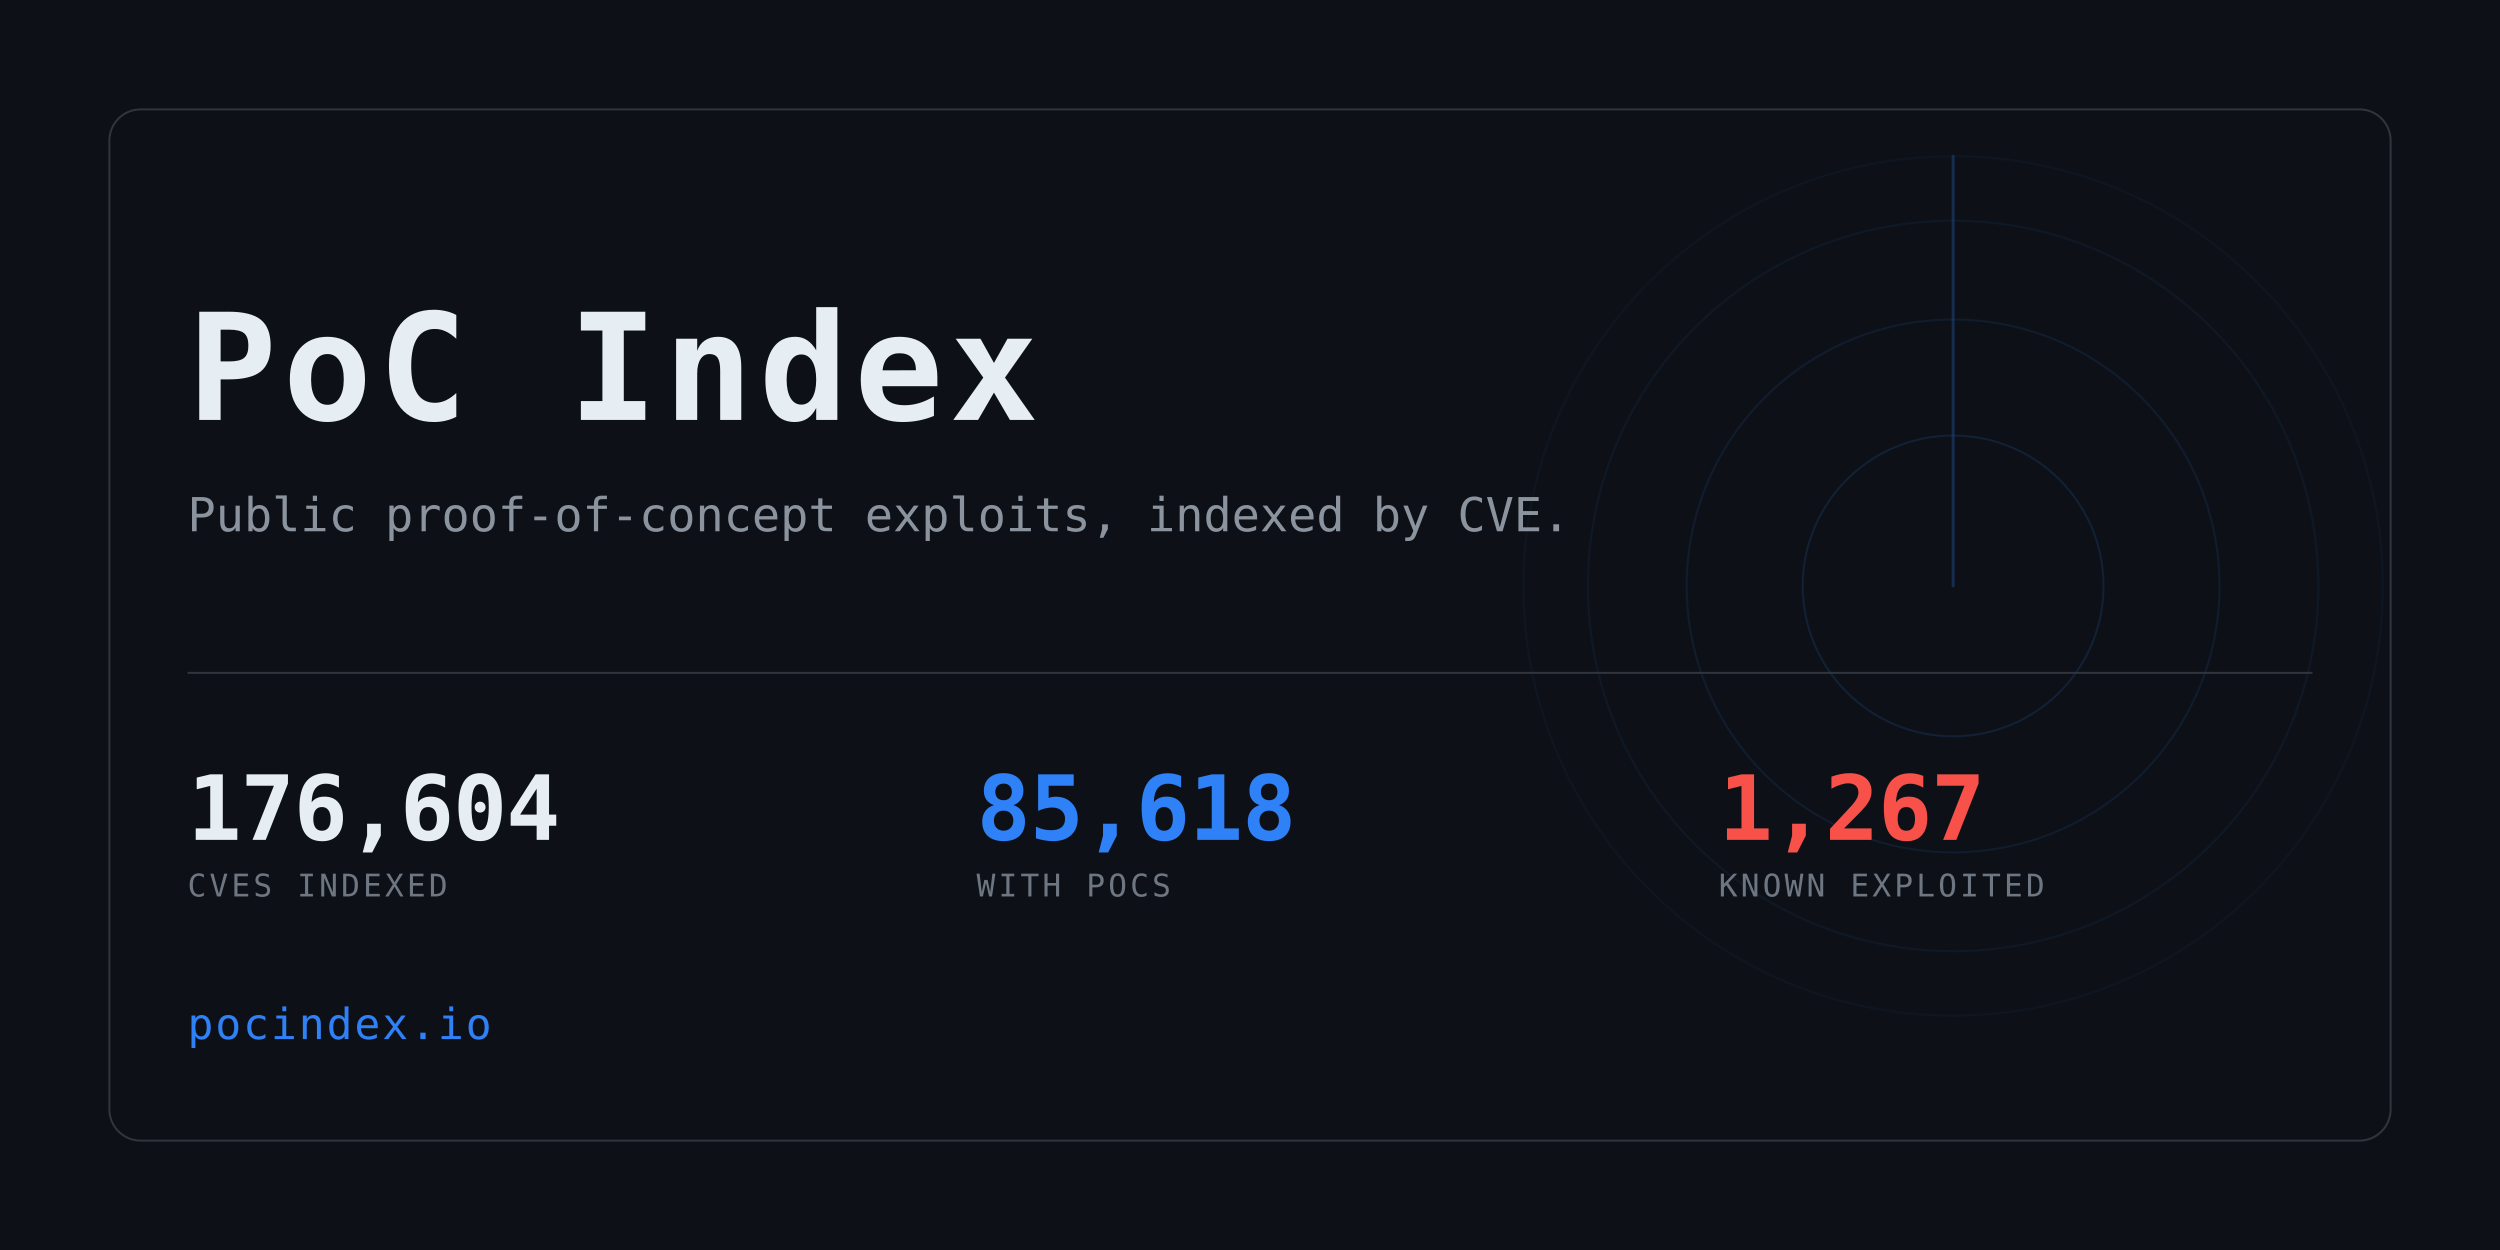
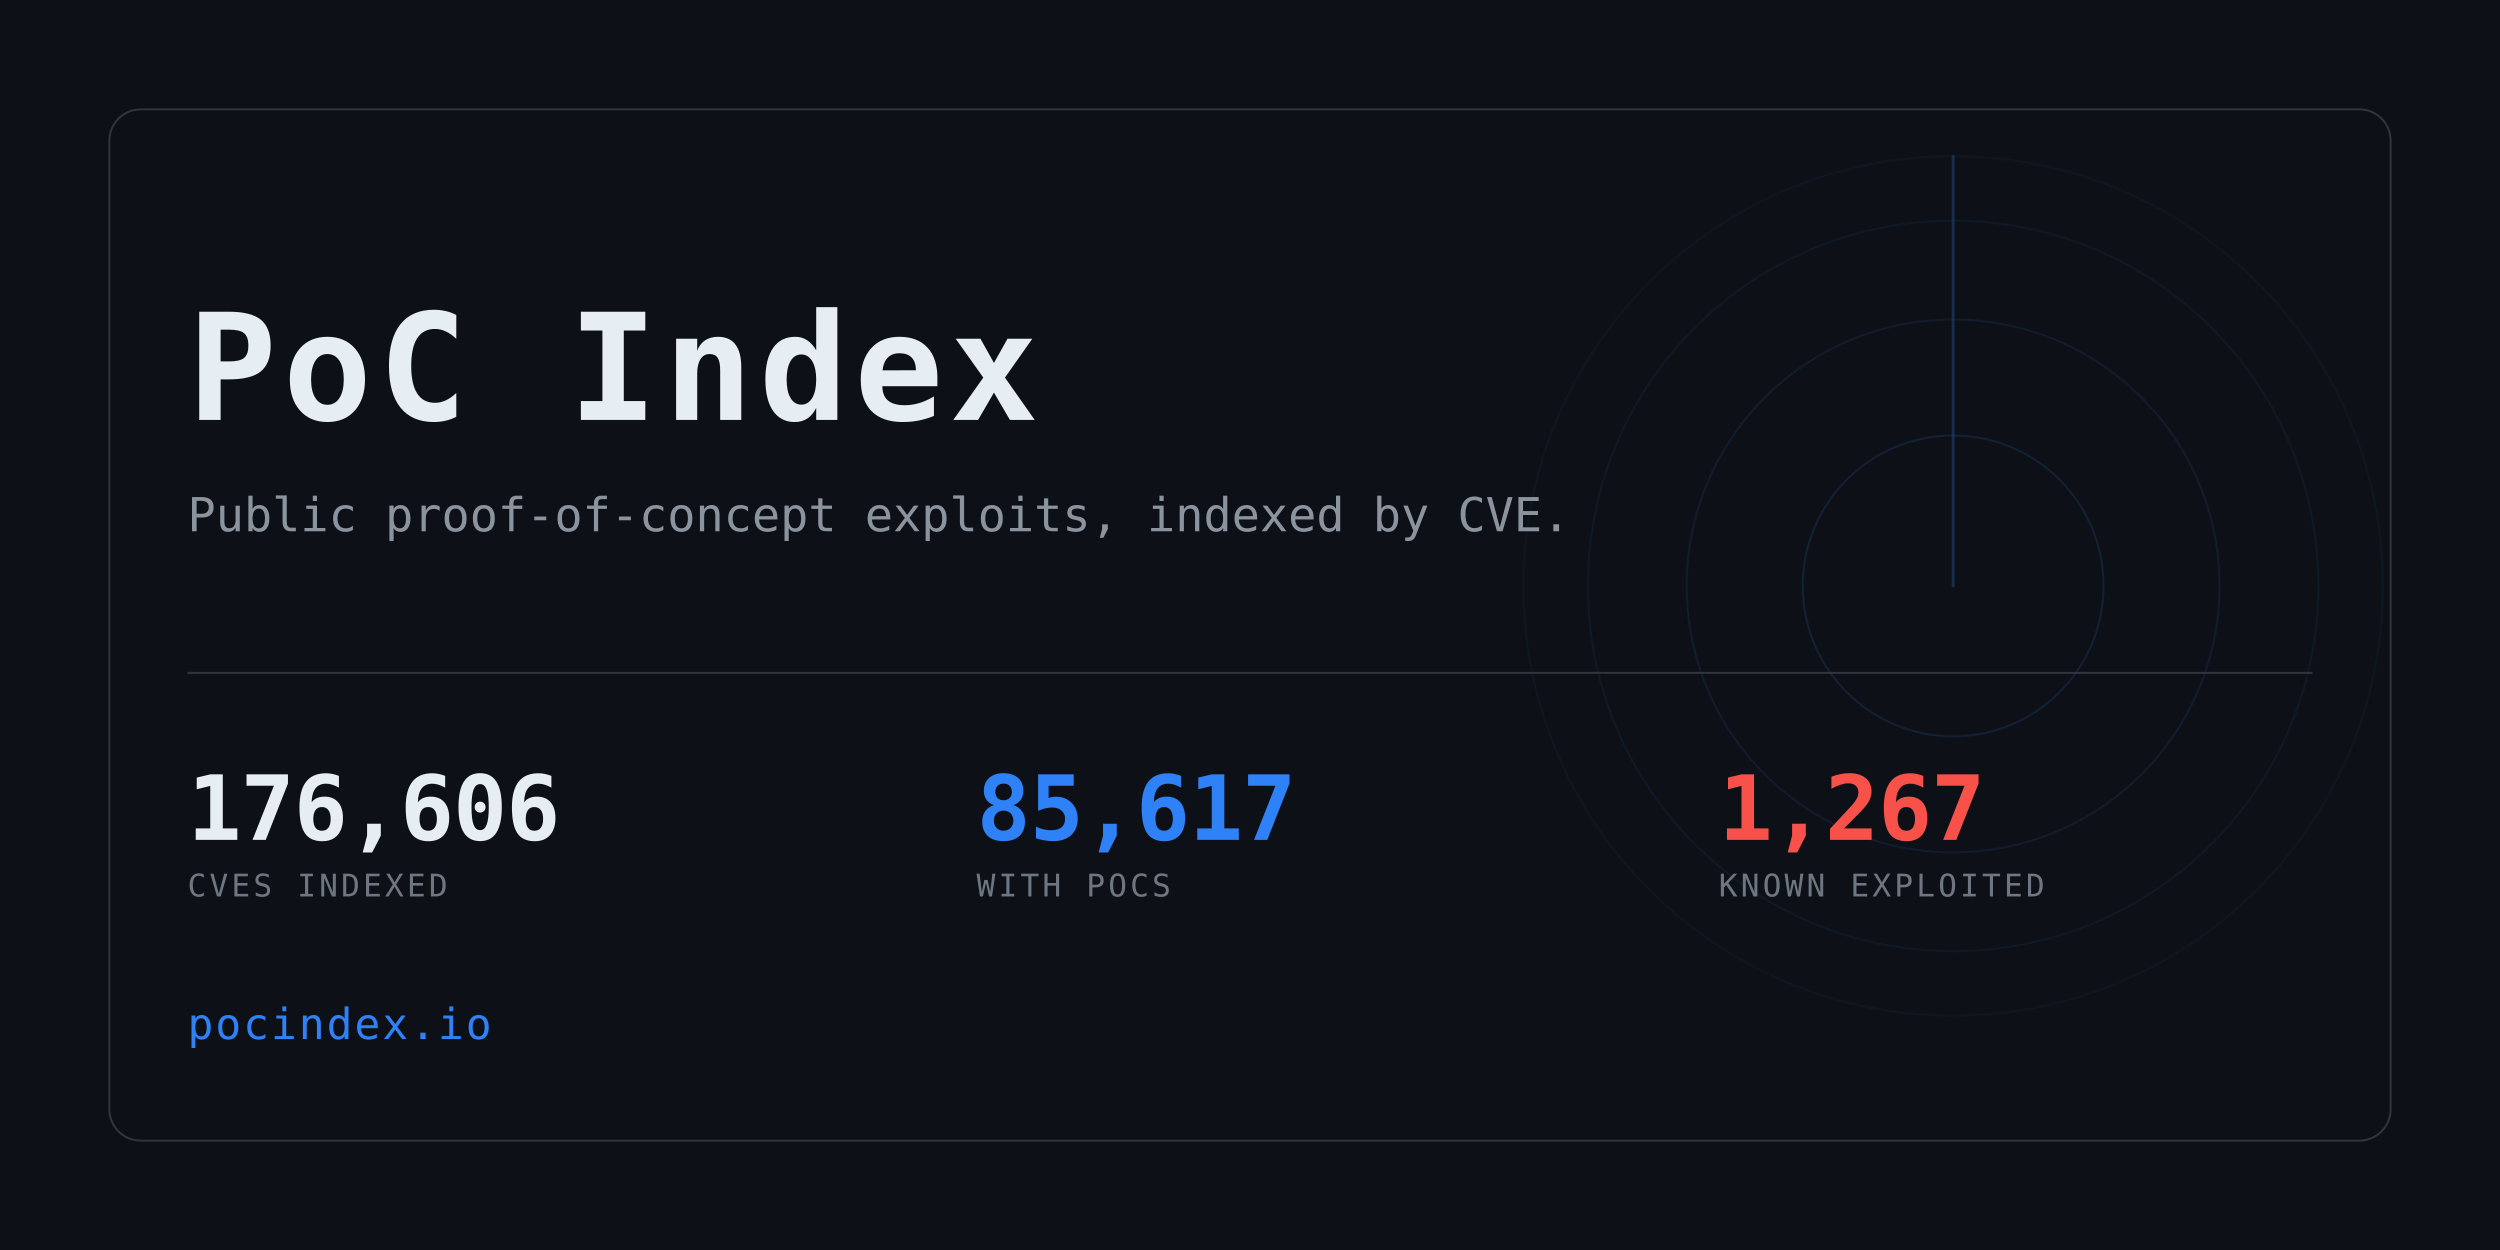
<svg xmlns="http://www.w3.org/2000/svg" width="1280" height="640" viewBox="0 0 1280 640" role="img" aria-label="PoC Index">
  <clipPath id="card">
    <rect x="56" y="56" width="1168" height="528" rx="16" />
  </clipPath>
  <rect width="1280" height="640" fill="#0d1117" />
  <g clip-path="url(#card)" opacity="0.6">
    <g>
      <circle cx="1000" cy="300" r="77.0" fill="none" stroke="#2f81f7" stroke-width="1" opacity="0.234" />
      <circle cx="1000" cy="300" r="136.4" fill="none" stroke="#2f81f7" stroke-width="1" opacity="0.169" />
      <circle cx="1000" cy="300" r="187.0" fill="none" stroke="#2f81f7" stroke-width="1" opacity="0.117" />
      <circle cx="1000" cy="300" r="220.0" fill="none" stroke="#2f81f7" stroke-width="1" opacity="0.078" />
      <line x1="1000" y1="300" x2="1000" y2="80.0" stroke="#2f81f7" stroke-width="1.5" stroke-linecap="round" opacity="0.416">
        <animateTransform attributeName="transform" type="rotate" from="0 1000 300" to="360 1000 300" dur="8s" repeatCount="indefinite" />
      </line>
    </g>
  </g>
  <rect x="56" y="56" width="1168" height="528" rx="16" fill="none" stroke="#30363d" />
  <text x="96" y="215" font-family="ui-monospace,SFMono-Regular,Menlo,Consolas,monospace" font-size="76" font-weight="700" fill="#e6edf3" letter-spacing="3">PoC Index</text>
  <text x="96" y="272" font-family="ui-monospace,SFMono-Regular,Menlo,Consolas,monospace" font-size="24" fill="#8b949e">
    Public proof-of-concept exploits, indexed by CVE.</text>
  <rect x="96" y="344" width="1088" height="1" fill="#30363d" />
-   <text x="96" y="430" font-family="ui-monospace,SFMono-Regular,Menlo,Consolas,monospace" font-size="46" font-weight="700" fill="#e6edf3" letter-spacing="-0.5">176,604</text>
+   <text x="96" y="430" font-family="ui-monospace,SFMono-Regular,Menlo,Consolas,monospace" font-size="46" font-weight="700" fill="#e6edf3" letter-spacing="-0.5">176,606</text>
  <text x="96" y="459" font-family="ui-monospace,SFMono-Regular,Menlo,Consolas,monospace" font-size="16" fill="#6e7681" letter-spacing="1.6">CVES INDEXED</text>
-   <text x="500" y="430" font-family="ui-monospace,SFMono-Regular,Menlo,Consolas,monospace" font-size="46" font-weight="700" fill="#2f81f7" letter-spacing="-0.5">85,618</text>
+   <text x="500" y="430" font-family="ui-monospace,SFMono-Regular,Menlo,Consolas,monospace" font-size="46" font-weight="700" fill="#2f81f7" letter-spacing="-0.5">85,617</text>
  <text x="500" y="459" font-family="ui-monospace,SFMono-Regular,Menlo,Consolas,monospace" font-size="16" fill="#6e7681" letter-spacing="1.6">WITH POCS</text>
  <text x="880" y="430" font-family="ui-monospace,SFMono-Regular,Menlo,Consolas,monospace" font-size="46" font-weight="700" fill="#f85149" letter-spacing="-0.5">1,267</text>
  <text x="880" y="459" font-family="ui-monospace,SFMono-Regular,Menlo,Consolas,monospace" font-size="16" fill="#6e7681" letter-spacing="1.6">KNOWN EXPLOITED</text>
  <text x="96" y="532" font-family="ui-monospace,SFMono-Regular,Menlo,Consolas,monospace" font-size="22" fill="#2f81f7" letter-spacing="1">pocindex.io</text>
</svg>
